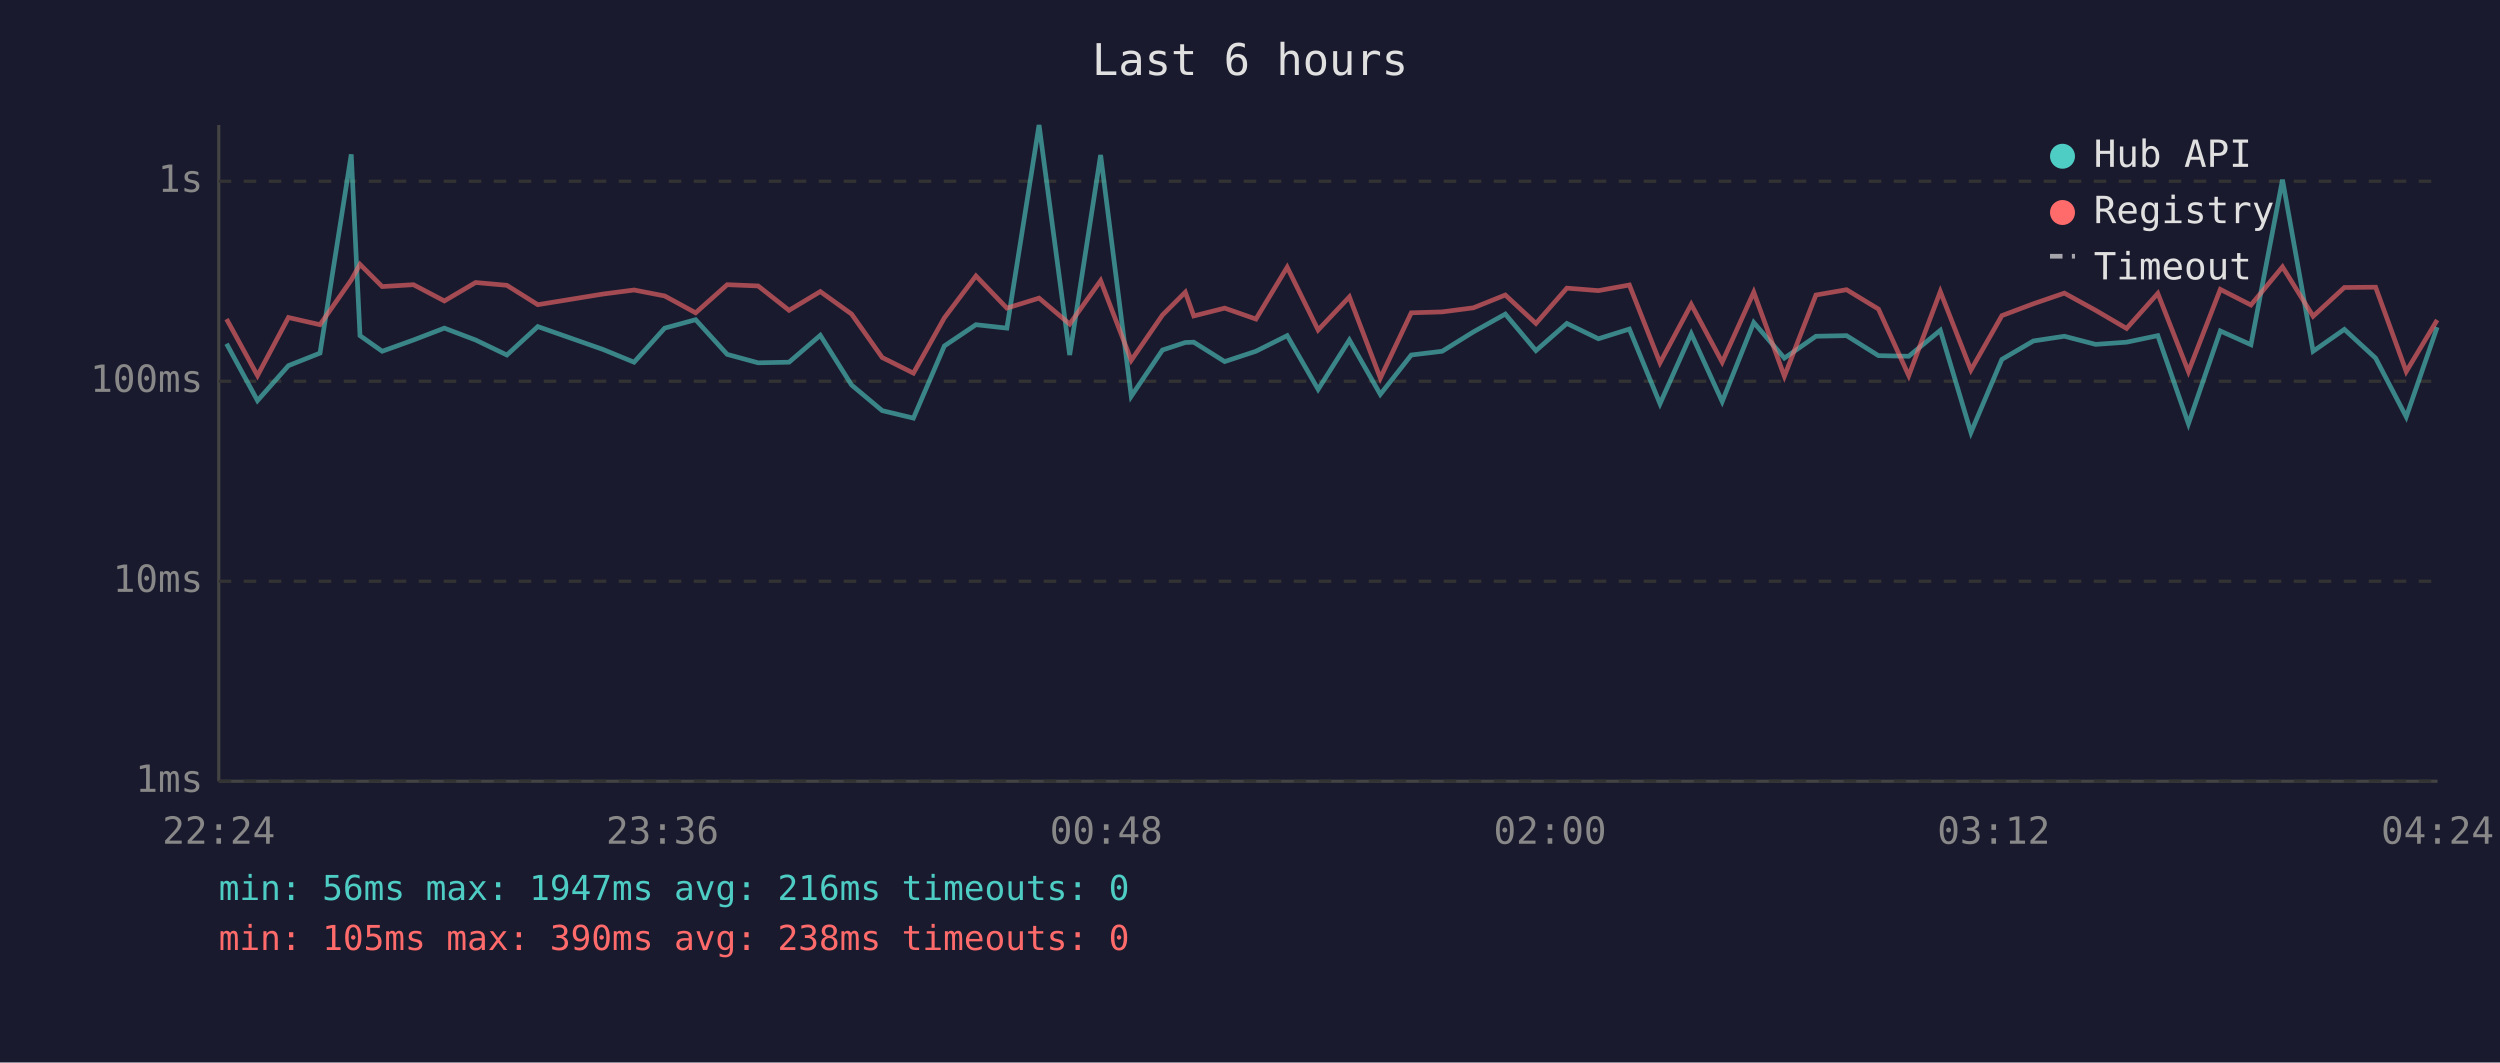
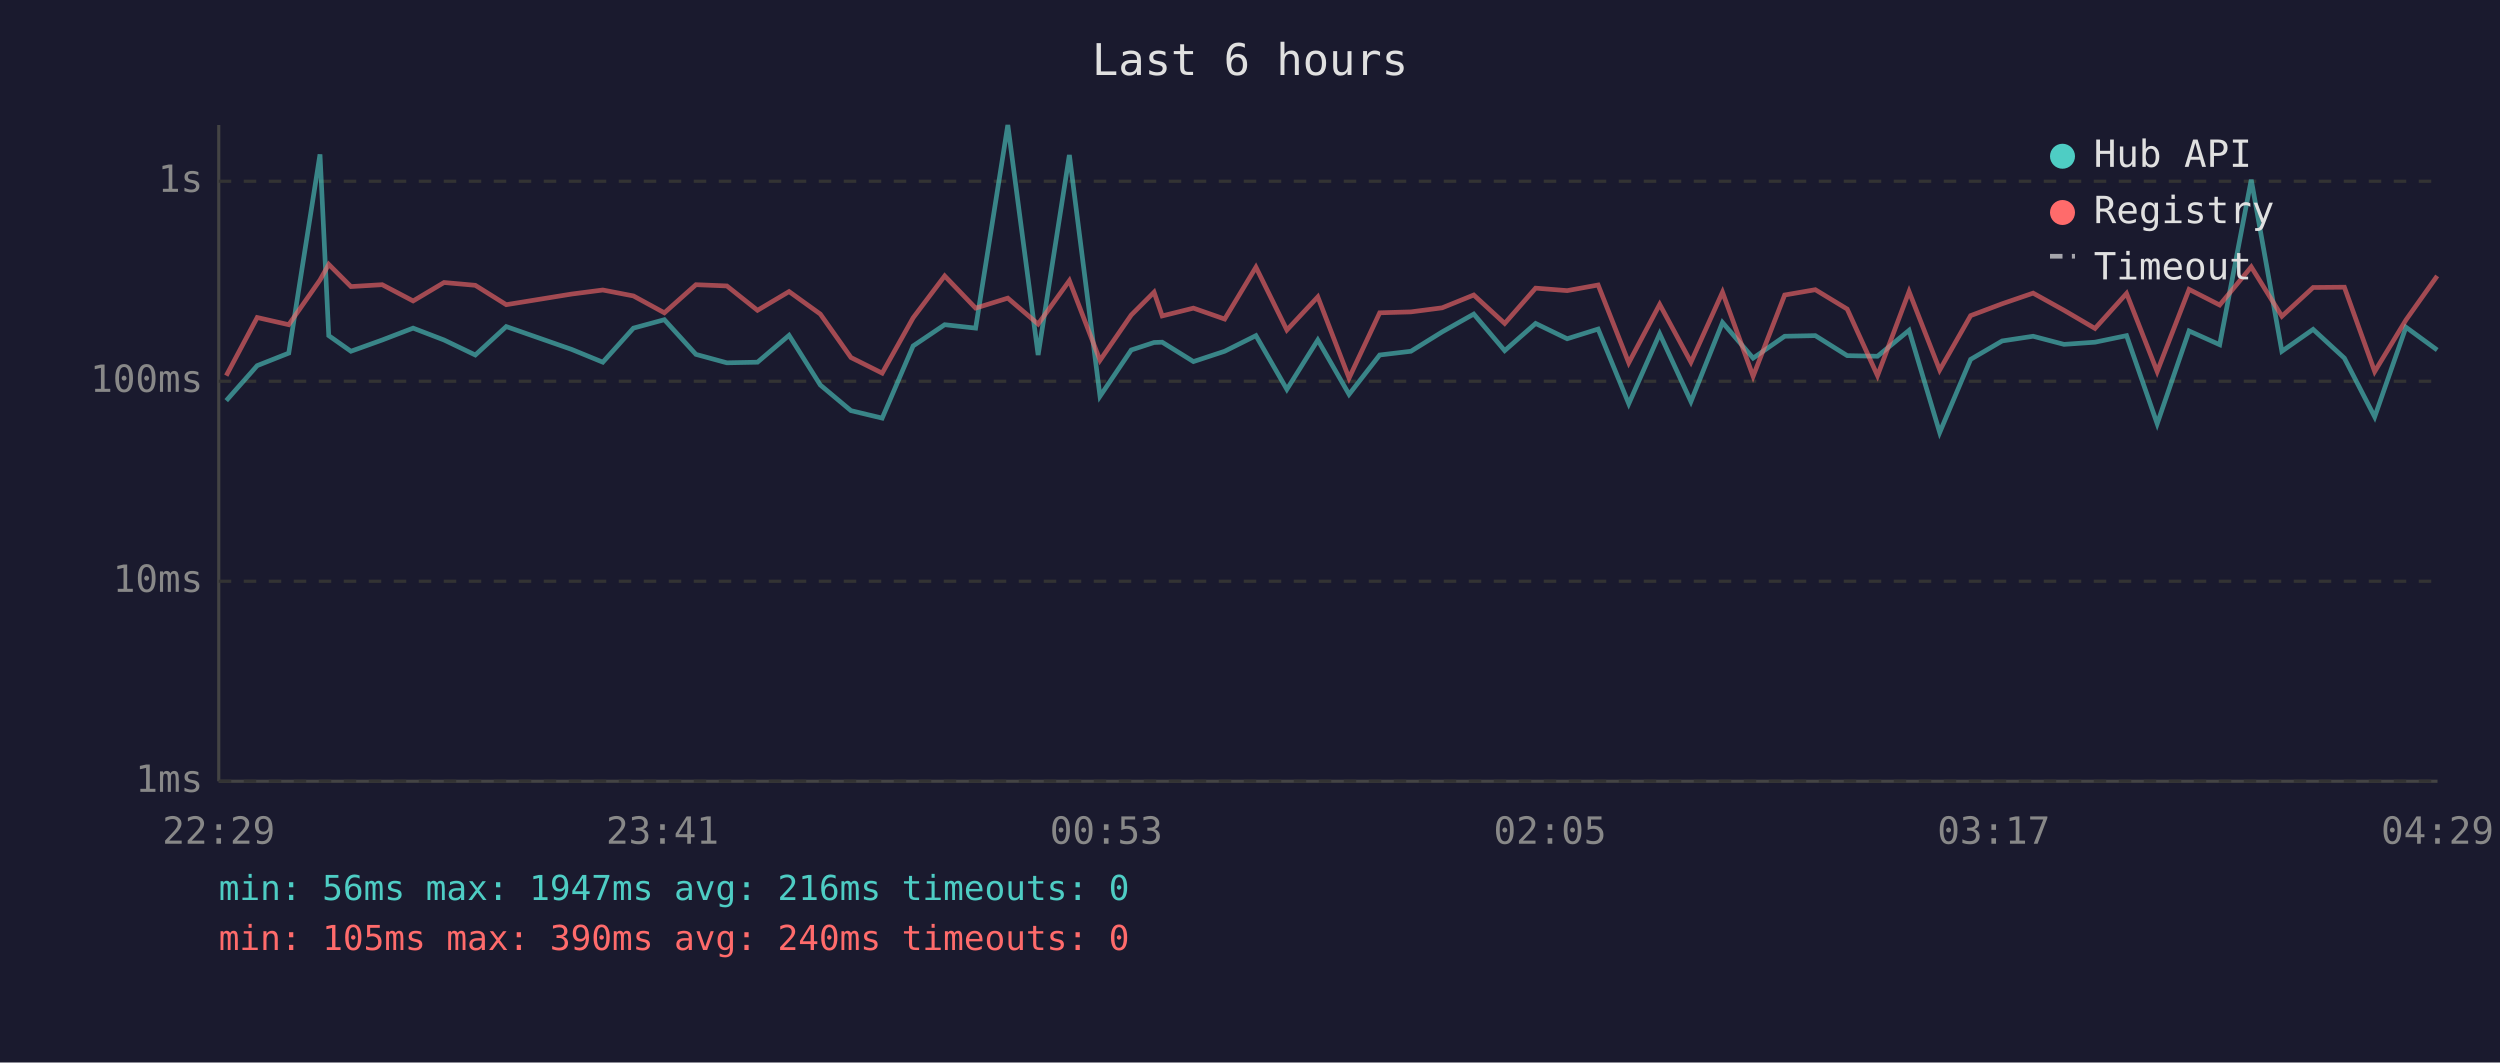
<svg xmlns="http://www.w3.org/2000/svg" viewBox="0 0 800 340" font-family="monospace" font-size="12">
  <rect width="800" height="340" fill="#1a1a2e" />
  <text x="400" y="24" fill="#e0e0e0" font-size="14" text-anchor="middle">Last 6 hours</text>
  <line x1="70" y1="40" x2="70" y2="250" stroke="#444" stroke-width="1" />
  <line x1="70" y1="250" x2="780" y2="250" stroke="#444" stroke-width="1" />
  <line x1="70" y1="250" x2="780" y2="250" stroke="#333" stroke-width="1" stroke-dasharray="4" />
  <text x="65" y="250" fill="#888" text-anchor="end" dominant-baseline="middle">1ms</text>
  <line x1="70" y1="186" x2="780" y2="186" stroke="#333" stroke-width="1" stroke-dasharray="4" />
  <text x="65" y="186" fill="#888" text-anchor="end" dominant-baseline="middle">10ms</text>
  <line x1="70" y1="122" x2="780" y2="122" stroke="#333" stroke-width="1" stroke-dasharray="4" />
  <text x="65" y="122" fill="#888" text-anchor="end" dominant-baseline="middle">100ms</text>
  <line x1="70" y1="58" x2="780" y2="58" stroke="#333" stroke-width="1" stroke-dasharray="4" />
  <text x="65" y="58" fill="#888" text-anchor="end" dominant-baseline="middle">1s</text>
-   <text x="70" y="270" fill="#888" text-anchor="middle">22:24</text>
-   <text x="212" y="270" fill="#888" text-anchor="middle">23:36</text>
-   <text x="354" y="270" fill="#888" text-anchor="middle">00:48</text>
-   <text x="496" y="270" fill="#888" text-anchor="middle">02:00</text>
-   <text x="638" y="270" fill="#888" text-anchor="middle">03:12</text>
-   <text x="780" y="270" fill="#888" text-anchor="middle">04:24</text>
-   <polyline points="72.5,110.0 82.4,128.2 92.3,117.0 102.4,113.0 112.4,49.4 115.2,107.4 122.3,112.4 132.3,108.8 142.2,105.0 152.2,108.8 162.2,113.6 172.1,104.5 192.9,111.8 202.9,115.9 212.7,105.0 222.6,102.3 232.7,113.4 242.6,116.1 252.5,115.9 262.5,107.3 272.5,123.2 282.3,131.4 292.3,133.8 302.2,110.7 312.3,103.9 322.2,105.0 332.5,40.0 342.3,113.6 352.2,49.6 362.0,126.8 372.0,112.0 379.3,109.6 382.0,109.5 391.9,115.7 401.9,112.4 411.9,107.4 421.8,124.6 431.8,108.8 441.7,126.2 451.6,113.6 461.5,112.4 471.5,106.2 481.7,100.5 491.5,112.2 501.4,103.5 511.5,108.4 521.4,105.3 531.2,129.2 541.2,106.8 551.1,128.5 561.2,103.2 571.0,114.6 581.1,107.6 590.9,107.4 601.1,113.8 610.8,114.0 620.9,105.7 630.7,138.4 640.6,115.0 650.7,109.1 660.6,107.6 670.6,110.2 680.5,109.5 690.5,107.4 700.3,135.6 710.5,105.9 720.3,110.3 730.4,57.5 740.2,112.4 750.2,105.4 760.2,114.6 770.0,133.4 779.9,104.7" fill="none" stroke="#4ecdc4" stroke-width="1.5" opacity="0.6" />
-   <polyline points="72.5,102.1 82.4,120.2 92.3,101.6 102.4,103.9 112.4,89.6 115.2,84.6 122.3,91.7 132.3,91.1 142.2,96.3 152.2,90.4 162.2,91.3 172.1,97.5 192.9,94.1 202.9,92.8 212.7,94.7 222.6,100.1 232.7,91.1 242.6,91.5 252.5,99.3 262.5,93.3 272.5,100.5 282.3,114.4 292.3,119.4 302.2,101.7 312.3,88.3 322.2,98.6 332.5,95.4 342.3,103.7 352.2,89.8 362.0,115.3 372.0,100.8 379.3,93.5 382.0,101.1 391.9,98.6 401.9,102.1 411.9,85.5 421.8,105.6 431.8,95.0 441.7,121.0 451.6,100.1 461.5,99.8 471.5,98.5 481.7,94.4 491.5,103.5 501.4,92.2 511.5,93.0 521.4,91.2 531.2,116.1 541.2,97.4 551.1,115.9 561.2,93.5 571.0,120.4 581.1,94.4 590.9,92.7 601.1,98.9 610.8,120.2 620.9,93.3 630.7,118.4 640.6,101.0 650.7,97.2 660.6,93.8 670.6,99.3 680.5,105.1 690.5,93.9 700.3,118.9 710.5,92.6 720.3,97.6 730.4,85.4 740.2,101.2 750.2,92.0 760.2,91.9 770.0,118.9 779.9,102.4" fill="none" stroke="#ff6b6b" stroke-width="1.5" opacity="0.6" />
+   <text x="70" y="270" fill="#888" text-anchor="middle">22:29</text>
+   <text x="212" y="270" fill="#888" text-anchor="middle">23:41</text>
+   <text x="354" y="270" fill="#888" text-anchor="middle">00:53</text>
+   <text x="496" y="270" fill="#888" text-anchor="middle">02:05</text>
+   <text x="638" y="270" fill="#888" text-anchor="middle">03:17</text>
+   <text x="780" y="270" fill="#888" text-anchor="middle">04:29</text>
+   <polyline points="72.4,128.2 82.3,117.0 92.4,113.0 102.4,49.4 105.2,107.4 112.3,112.4 122.3,108.8 132.2,105.0 142.1,108.8 152.1,113.6 162.0,104.5 182.9,111.8 192.9,115.9 202.7,105.0 212.6,102.3 222.7,113.4 232.6,116.1 242.4,115.9 252.5,107.3 262.5,123.2 272.3,131.4 282.3,133.8 292.2,110.7 302.3,103.9 312.2,105.0 322.5,40.0 332.2,113.6 342.2,49.6 352.0,126.8 362.0,112.0 369.3,109.6 371.9,109.5 381.9,115.7 391.9,112.4 401.9,107.4 411.8,124.6 421.7,108.8 431.7,126.2 441.5,113.6 451.5,112.4 461.5,106.2 471.6,100.5 481.5,112.2 491.4,103.5 501.5,108.4 511.4,105.3 521.2,129.2 531.1,106.8 541.1,128.5 551.2,103.2 561.0,114.6 571.1,107.6 580.9,107.4 591.1,113.8 600.8,114.0 610.9,105.7 620.7,138.4 630.6,115.0 640.7,109.1 650.6,107.6 660.5,110.2 670.4,109.5 680.5,107.4 690.3,135.6 700.5,105.9 710.3,110.3 720.4,57.5 730.2,112.4 740.2,105.4 750.2,114.6 759.9,133.4 769.9,104.7 779.9,112.0" fill="none" stroke="#4ecdc4" stroke-width="1.5" opacity="0.6" />
+   <polyline points="72.4,120.2 82.3,101.6 92.4,103.9 102.4,89.6 105.2,84.6 112.3,91.7 122.3,91.1 132.2,96.3 142.1,90.4 152.1,91.3 162.0,97.5 182.9,94.1 192.9,92.8 202.7,94.7 212.6,100.1 222.7,91.1 232.6,91.5 242.4,99.3 252.5,93.3 262.5,100.5 272.3,114.4 282.3,119.4 292.2,101.7 302.3,88.3 312.2,98.6 322.5,95.4 332.2,103.7 342.2,89.8 352.0,115.3 362.0,100.8 369.3,93.5 371.9,101.1 381.9,98.6 391.9,102.1 401.9,85.5 411.8,105.6 421.7,95.0 431.7,121.0 441.5,100.1 451.5,99.8 461.5,98.5 471.6,94.4 481.5,103.5 491.4,92.2 501.5,93.0 511.4,91.2 521.2,116.1 531.1,97.4 541.1,115.9 551.2,93.5 561.0,120.4 571.1,94.4 580.9,92.7 591.1,98.9 600.8,120.2 610.9,93.3 620.7,118.4 630.6,101.0 640.7,97.2 650.6,93.8 660.5,99.3 670.4,105.1 680.5,93.9 690.3,118.9 700.5,92.6 710.3,97.6 720.4,85.4 730.2,101.2 740.2,92.0 750.2,91.9 759.9,118.9 769.9,102.4 779.9,88.3" fill="none" stroke="#ff6b6b" stroke-width="1.5" opacity="0.6" />
  <circle cx="660" cy="50" r="4" fill="#4ecdc4" />
  <text x="670" y="50" fill="#e0e0e0" dominant-baseline="middle">Hub API</text>
  <circle cx="660" cy="68" r="4" fill="#ff6b6b" />
  <text x="670" y="68" fill="#e0e0e0" dominant-baseline="middle">Registry</text>
  <line x1="656" y1="82" x2="664" y2="82" stroke="#e0e0e0" stroke-width="1.5" stroke-dasharray="4,3" opacity="0.7" />
  <text x="670" y="86" fill="#e0e0e0" dominant-baseline="middle">Timeout</text>
  <text x="70" y="288" fill="#4ecdc4" font-size="11">min: 56ms  max: 1947ms  avg: 216ms  timeouts: 0</text>
-   <text x="70" y="304" fill="#ff6b6b" font-size="11">min: 105ms  max: 390ms  avg: 238ms  timeouts: 0</text>
+   <text x="70" y="304" fill="#ff6b6b" font-size="11">min: 105ms  max: 390ms  avg: 240ms  timeouts: 0</text>
</svg>
